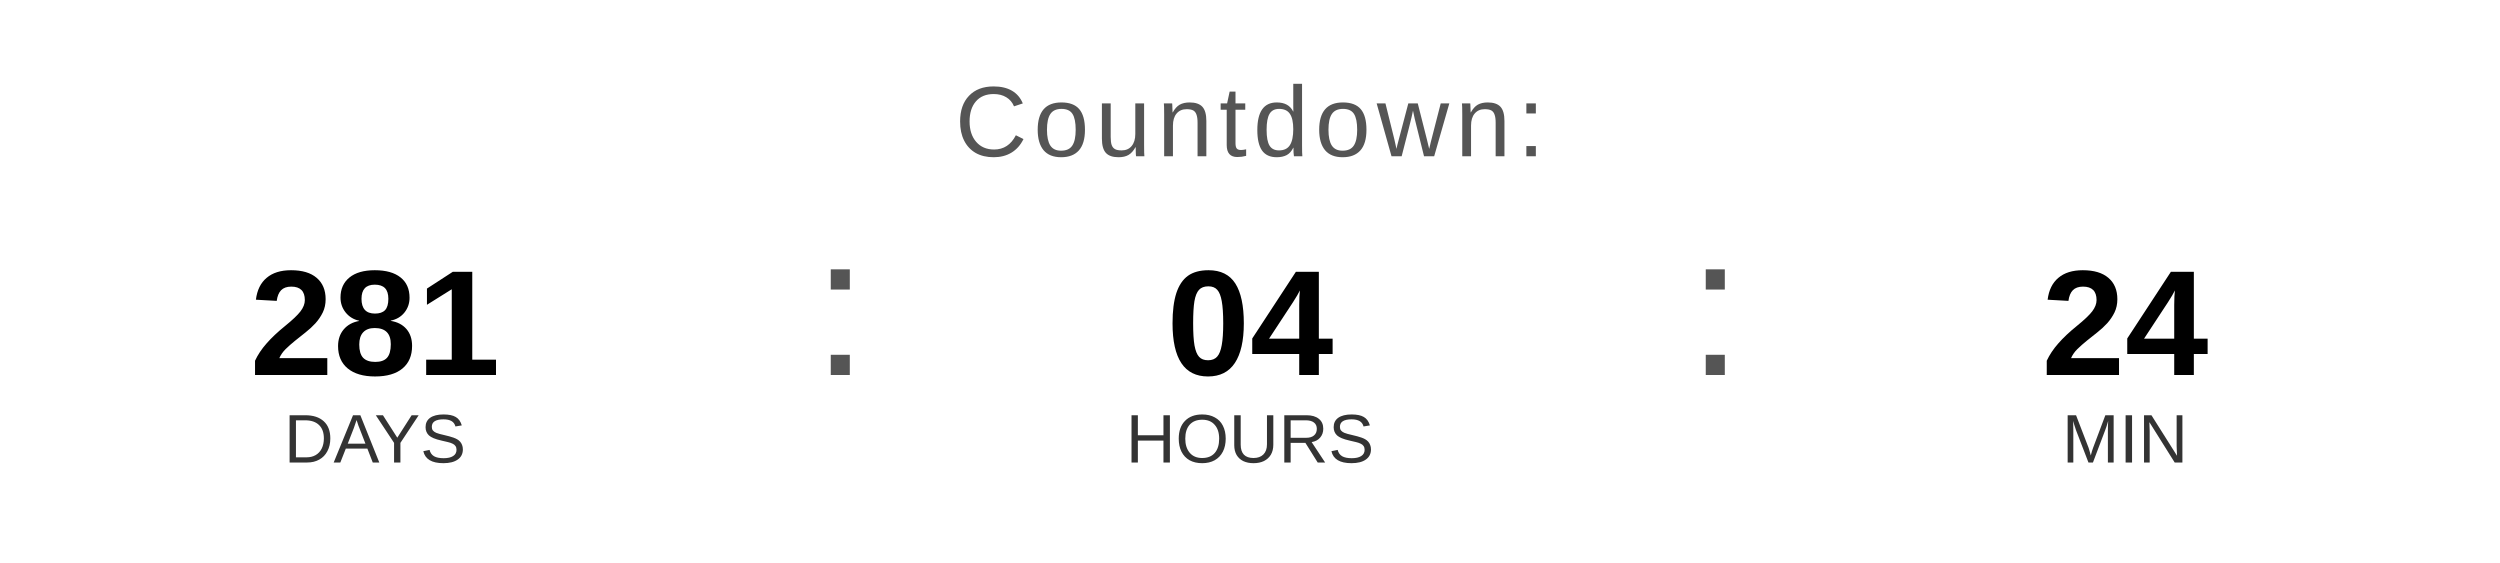
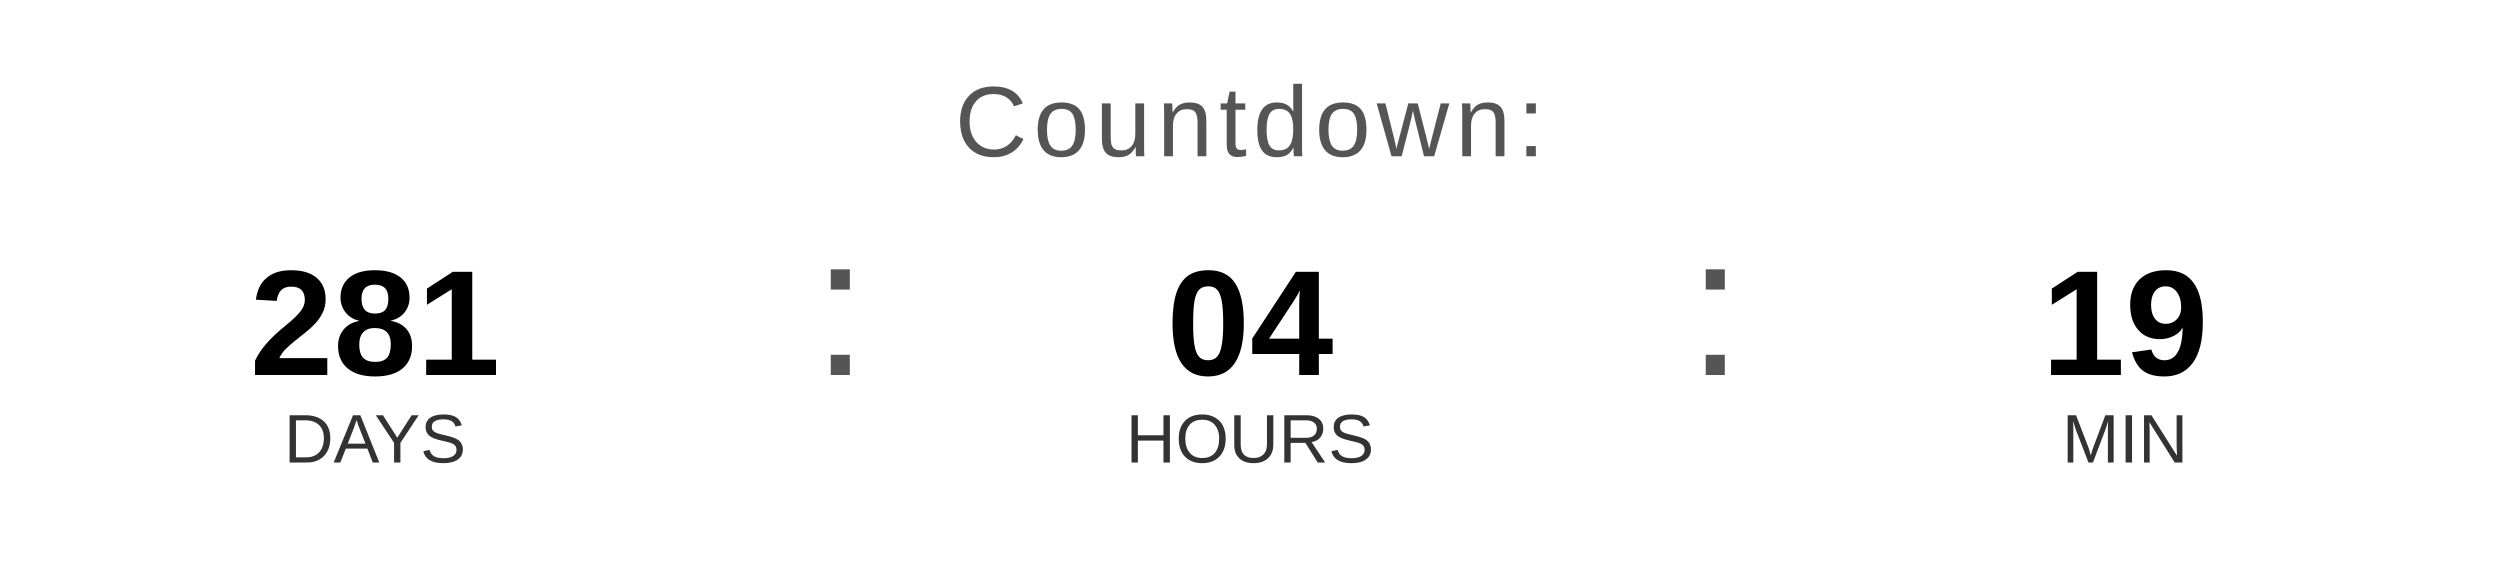
<svg xmlns="http://www.w3.org/2000/svg" width="400" height="90" viewBox="0 0 400 90">
  <text x="200" y="25" font-family="Arial, Helvetica, sans-serif" font-size="16" fill="#555555" text-anchor="middle" letter-spacing="1">
    Countdown:
  </text>
  <text x="60" y="60" font-family="Arial, Helvetica, sans-serif" font-size="24" font-weight="bold" fill="#000000" text-anchor="middle">281</text>
  <text x="60" y="74" font-family="Arial, Helvetica, sans-serif" font-size="11" fill="#333333" text-anchor="middle">DAYS</text>
  <text x="130" y="60" font-family="Arial, sans-serif" font-size="32" fill="#555555">:</text>
  <text x="200" y="60" font-family="Arial, Helvetica, sans-serif" font-size="24" font-weight="bold" fill="#000000" text-anchor="middle">04</text>
  <text x="200" y="74" font-family="Arial, Helvetica, sans-serif" font-size="11" fill="#333333" text-anchor="middle">HOURS</text>
  <text x="270" y="60" font-family="Arial, sans-serif" font-size="32" fill="#555555">:</text>
-   <text x="340" y="60" font-family="Arial, Helvetica, sans-serif" font-size="24" font-weight="bold" fill="#000000" text-anchor="middle">24</text>
+   <text x="340" y="60" font-family="Arial, Helvetica, sans-serif" font-size="24" font-weight="bold" fill="#000000" text-anchor="middle">19</text>
  <text x="340" y="74" font-family="Arial, Helvetica, sans-serif" font-size="11" fill="#333333" text-anchor="middle">MIN</text>
</svg>
